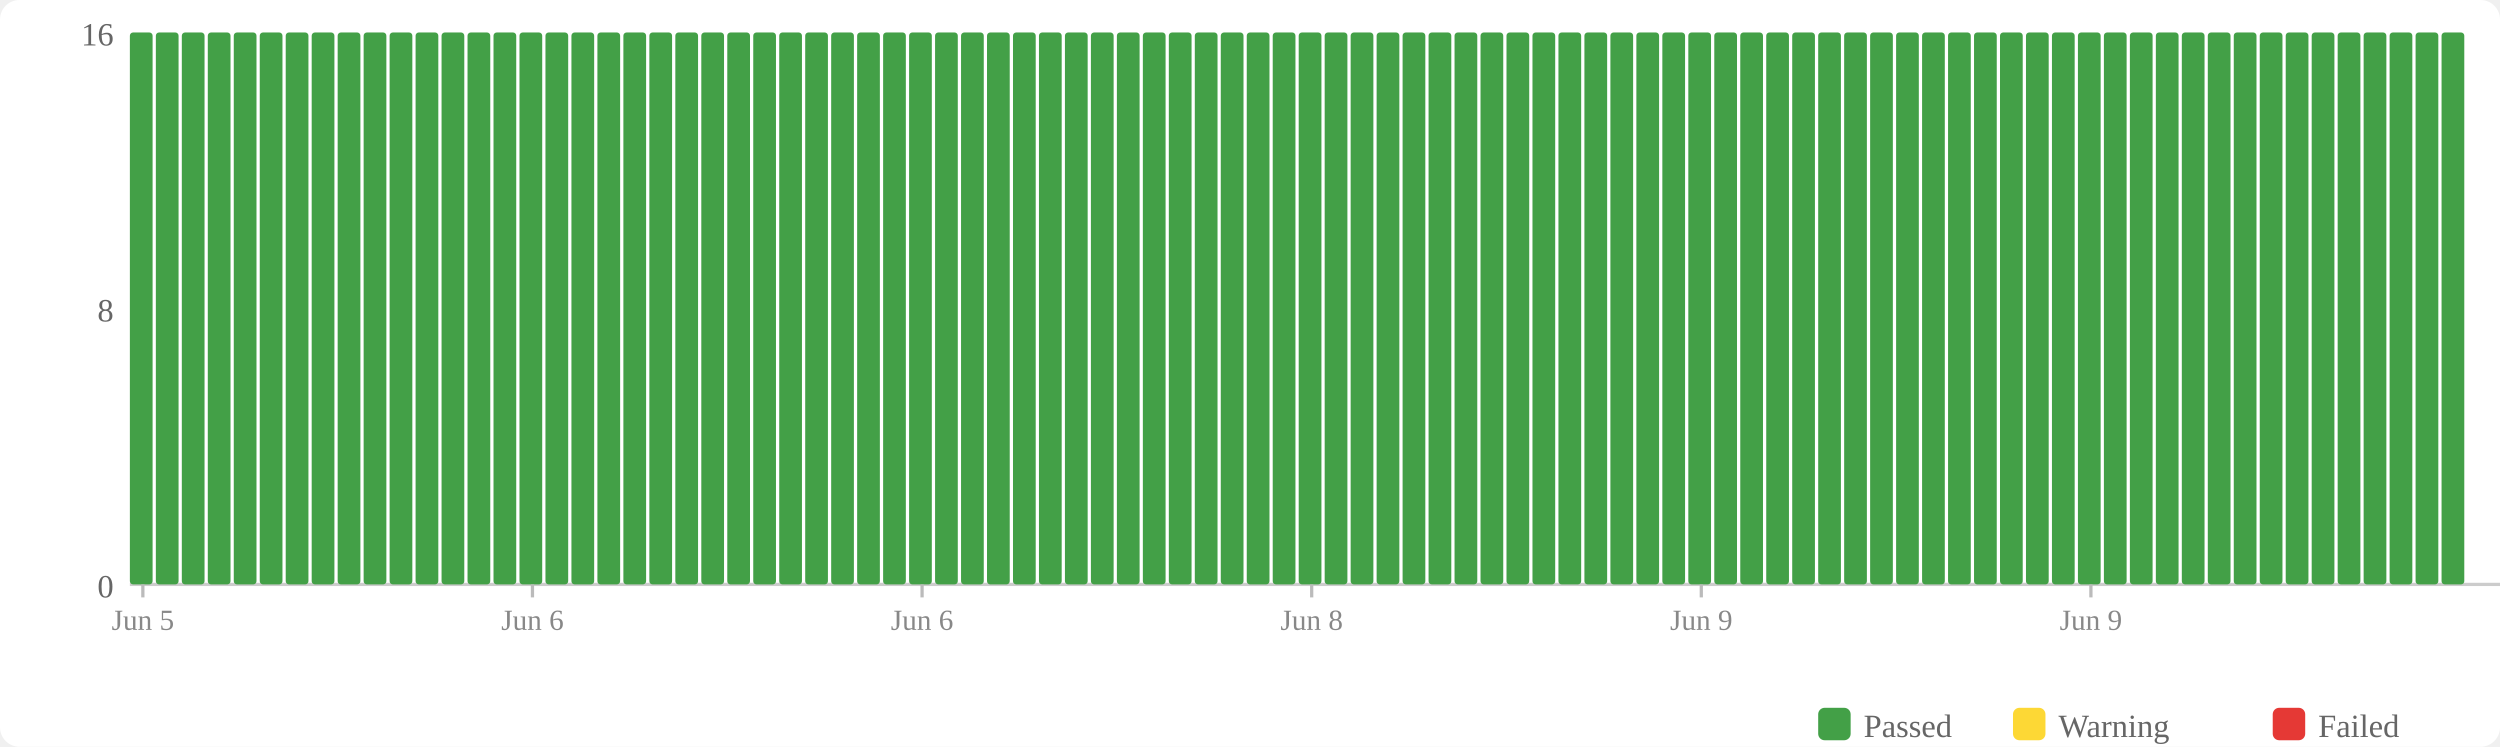
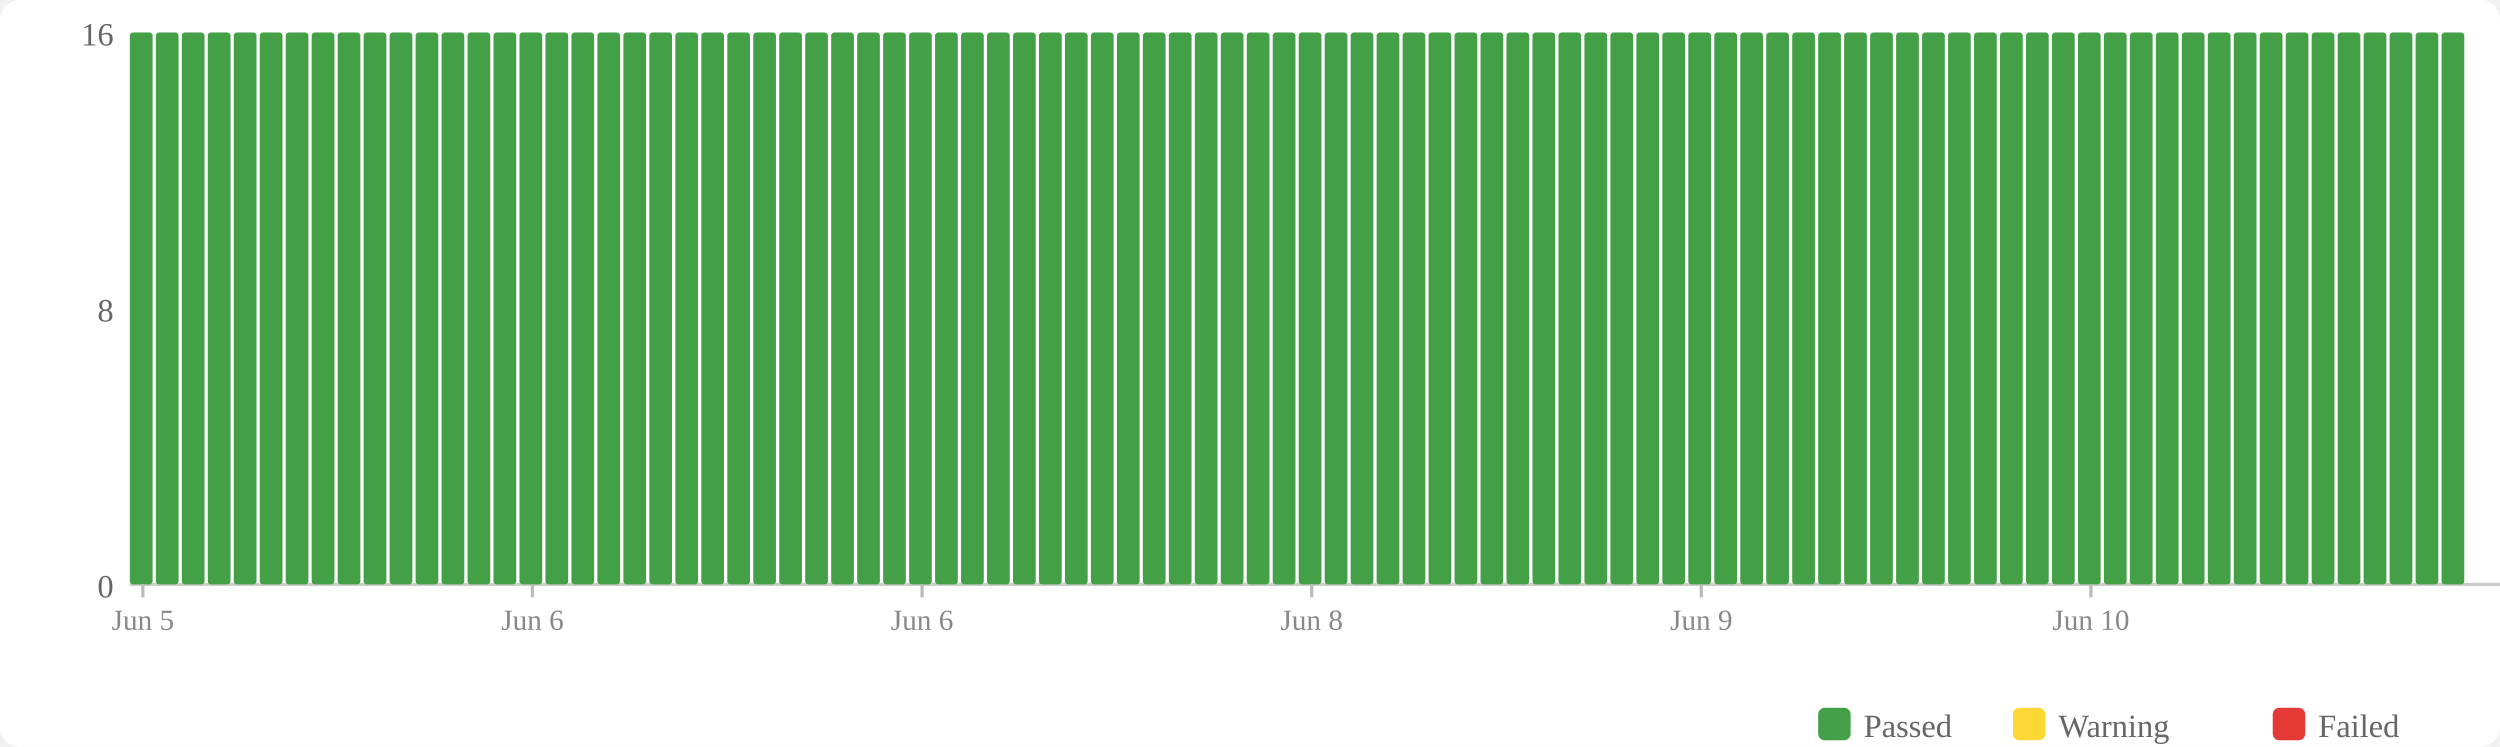
<svg xmlns="http://www.w3.org/2000/svg" width="770" height="230" viewBox="0 0 770 230">
  <rect width="770" height="230" fill="#fff" rx="6" />
  <rect x="560" y="218" width="10" height="10" fill="#43a047" rx="2" />
  <text x="574" y="227" font-size="10" fill="#666">Passed</text>
  <rect x="620" y="218" width="10" height="10" fill="#fdd835" rx="2" />
  <text x="634" y="227" font-size="10" fill="#666">Warning</text>
  <rect x="700" y="218" width="10" height="10" fill="#e53935" rx="2" />
  <text x="714" y="227" font-size="10" fill="#666">Failed</text>
  <text x="35" y="184" text-anchor="end" font-size="10" fill="#666">0</text>
  <text x="35" y="99" text-anchor="end" font-size="10" fill="#666">8</text>
  <text x="35" y="14" text-anchor="end" font-size="10" fill="#666">16</text>
  <line x1="40" y1="180" x2="770" y2="180" stroke="#ccc" stroke-width="1" />
  <rect x="40" y="10" width="7" height="170" fill="#43a047" rx="1" />
  <rect x="48" y="10" width="7" height="170" fill="#43a047" rx="1" />
  <rect x="56" y="10" width="7" height="170" fill="#43a047" rx="1" />
  <rect x="64" y="10" width="7" height="170" fill="#43a047" rx="1" />
  <rect x="72" y="10" width="7" height="170" fill="#43a047" rx="1" />
  <rect x="80" y="10" width="7" height="170" fill="#43a047" rx="1" />
  <rect x="88" y="10" width="7" height="170" fill="#43a047" rx="1" />
  <rect x="96" y="10" width="7" height="170" fill="#43a047" rx="1" />
  <rect x="104" y="10" width="7" height="170" fill="#43a047" rx="1" />
  <rect x="112" y="10" width="7" height="170" fill="#43a047" rx="1" />
  <rect x="120" y="10" width="7" height="170" fill="#43a047" rx="1" />
  <rect x="128" y="10" width="7" height="170" fill="#43a047" rx="1" />
  <rect x="136" y="10" width="7" height="170" fill="#43a047" rx="1" />
  <rect x="144" y="10" width="7" height="170" fill="#43a047" rx="1" />
  <rect x="152" y="10" width="7" height="170" fill="#43a047" rx="1" />
  <rect x="160" y="10" width="7" height="170" fill="#43a047" rx="1" />
  <rect x="168" y="10" width="7" height="170" fill="#43a047" rx="1" />
  <rect x="176" y="10" width="7" height="170" fill="#43a047" rx="1" />
  <rect x="184" y="10" width="7" height="170" fill="#43a047" rx="1" />
  <rect x="192" y="10" width="7" height="170" fill="#43a047" rx="1" />
  <rect x="200" y="10" width="7" height="170" fill="#43a047" rx="1" />
  <rect x="208" y="10" width="7" height="170" fill="#43a047" rx="1" />
  <rect x="216" y="10" width="7" height="170" fill="#43a047" rx="1" />
  <rect x="224" y="10" width="7" height="170" fill="#43a047" rx="1" />
  <rect x="232" y="10" width="7" height="170" fill="#43a047" rx="1" />
  <rect x="240" y="10" width="7" height="170" fill="#43a047" rx="1" />
  <rect x="248" y="10" width="7" height="170" fill="#43a047" rx="1" />
  <rect x="256" y="10" width="7" height="170" fill="#43a047" rx="1" />
  <rect x="264" y="10" width="7" height="170" fill="#43a047" rx="1" />
  <rect x="272" y="10" width="7" height="170" fill="#43a047" rx="1" />
  <rect x="280" y="10" width="7" height="170" fill="#43a047" rx="1" />
  <rect x="288" y="10" width="7" height="170" fill="#43a047" rx="1" />
  <rect x="296" y="10" width="7" height="170" fill="#43a047" rx="1" />
  <rect x="304" y="10" width="7" height="170" fill="#43a047" rx="1" />
  <rect x="312" y="10" width="7" height="170" fill="#43a047" rx="1" />
  <rect x="320" y="10" width="7" height="170" fill="#43a047" rx="1" />
  <rect x="328" y="10" width="7" height="170" fill="#43a047" rx="1" />
  <rect x="336" y="10" width="7" height="170" fill="#43a047" rx="1" />
  <rect x="344" y="10" width="7" height="170" fill="#43a047" rx="1" />
  <rect x="352" y="10" width="7" height="170" fill="#43a047" rx="1" />
  <rect x="360" y="10" width="7" height="170" fill="#43a047" rx="1" />
  <rect x="368" y="10" width="7" height="170" fill="#43a047" rx="1" />
  <rect x="376" y="10" width="7" height="170" fill="#43a047" rx="1" />
  <rect x="384" y="10" width="7" height="170" fill="#43a047" rx="1" />
  <rect x="392" y="10" width="7" height="170" fill="#43a047" rx="1" />
  <rect x="400" y="10" width="7" height="170" fill="#43a047" rx="1" />
  <rect x="408" y="10" width="7" height="170" fill="#43a047" rx="1" />
  <rect x="416" y="10" width="7" height="170" fill="#43a047" rx="1" />
  <rect x="424" y="10" width="7" height="170" fill="#43a047" rx="1" />
  <rect x="432" y="10" width="7" height="170" fill="#43a047" rx="1" />
  <rect x="440" y="10" width="7" height="170" fill="#43a047" rx="1" />
  <rect x="448" y="10" width="7" height="170" fill="#43a047" rx="1" />
  <rect x="456" y="10" width="7" height="170" fill="#43a047" rx="1" />
  <rect x="464" y="10" width="7" height="170" fill="#43a047" rx="1" />
  <rect x="472" y="10" width="7" height="170" fill="#43a047" rx="1" />
  <rect x="480" y="10" width="7" height="170" fill="#43a047" rx="1" />
  <rect x="488" y="10" width="7" height="170" fill="#43a047" rx="1" />
  <rect x="496" y="10" width="7" height="170" fill="#43a047" rx="1" />
  <rect x="504" y="10" width="7" height="170" fill="#43a047" rx="1" />
  <rect x="512" y="10" width="7" height="170" fill="#43a047" rx="1" />
  <rect x="520" y="10" width="7" height="170" fill="#43a047" rx="1" />
  <rect x="528" y="10" width="7" height="170" fill="#43a047" rx="1" />
  <rect x="536" y="10" width="7" height="170" fill="#43a047" rx="1" />
  <rect x="544" y="10" width="7" height="170" fill="#43a047" rx="1" />
  <rect x="552" y="10" width="7" height="170" fill="#43a047" rx="1" />
  <rect x="560" y="10" width="7" height="170" fill="#43a047" rx="1" />
  <rect x="568" y="10" width="7" height="170" fill="#43a047" rx="1" />
  <rect x="576" y="10" width="7" height="170" fill="#43a047" rx="1" />
  <rect x="584" y="10" width="7" height="170" fill="#43a047" rx="1" />
  <rect x="592" y="10" width="7" height="170" fill="#43a047" rx="1" />
  <rect x="600" y="10" width="7" height="170" fill="#43a047" rx="1" />
  <rect x="608" y="10" width="7" height="170" fill="#43a047" rx="1" />
  <rect x="616" y="10" width="7" height="170" fill="#43a047" rx="1" />
  <rect x="624" y="10" width="7" height="170" fill="#43a047" rx="1" />
  <rect x="632" y="10" width="7" height="170" fill="#43a047" rx="1" />
  <rect x="640" y="10" width="7" height="170" fill="#43a047" rx="1" />
  <rect x="648" y="10" width="7" height="170" fill="#43a047" rx="1" />
  <rect x="656" y="10" width="7" height="170" fill="#43a047" rx="1" />
  <rect x="664" y="10" width="7" height="170" fill="#43a047" rx="1" />
  <rect x="672" y="10" width="7" height="170" fill="#43a047" rx="1" />
  <rect x="680" y="10" width="7" height="170" fill="#43a047" rx="1" />
  <rect x="688" y="10" width="7" height="170" fill="#43a047" rx="1" />
  <rect x="696" y="10" width="7" height="170" fill="#43a047" rx="1" />
  <rect x="704" y="10" width="7" height="170" fill="#43a047" rx="1" />
  <rect x="712" y="10" width="7" height="170" fill="#43a047" rx="1" />
  <rect x="720" y="10" width="7" height="170" fill="#43a047" rx="1" />
  <rect x="728" y="10" width="7" height="170" fill="#43a047" rx="1" />
  <rect x="736" y="10" width="7" height="170" fill="#43a047" rx="1" />
  <rect x="744" y="10" width="7" height="170" fill="#43a047" rx="1" />
  <rect x="752" y="10" width="7" height="170" fill="#43a047" rx="1" />
  <line x1="44.0" y1="180" x2="44.0" y2="184" stroke="#bbb" stroke-width="1" />
  <text x="44.0" y="194" text-anchor="middle" font-size="9" fill="#888">Jun 5</text>
  <line x1="164.0" y1="180" x2="164.0" y2="184" stroke="#bbb" stroke-width="1" />
  <text x="164.0" y="194" text-anchor="middle" font-size="9" fill="#888">Jun 6</text>
  <line x1="284.0" y1="180" x2="284.0" y2="184" stroke="#bbb" stroke-width="1" />
  <text x="284.0" y="194" text-anchor="middle" font-size="9" fill="#888">Jun 6</text>
  <line x1="404.0" y1="180" x2="404.0" y2="184" stroke="#bbb" stroke-width="1" />
  <text x="404.0" y="194" text-anchor="middle" font-size="9" fill="#888">Jun 8</text>
  <line x1="524.0" y1="180" x2="524.0" y2="184" stroke="#bbb" stroke-width="1" />
  <text x="524.0" y="194" text-anchor="middle" font-size="9" fill="#888">Jun 9</text>
  <line x1="644.0" y1="180" x2="644.0" y2="184" stroke="#bbb" stroke-width="1" />
-   <text x="644.0" y="194" text-anchor="middle" font-size="9" fill="#888">Jun 9</text>
+   <text x="644.0" y="194" text-anchor="middle" font-size="9" fill="#888">Jun 10</text>
</svg>
